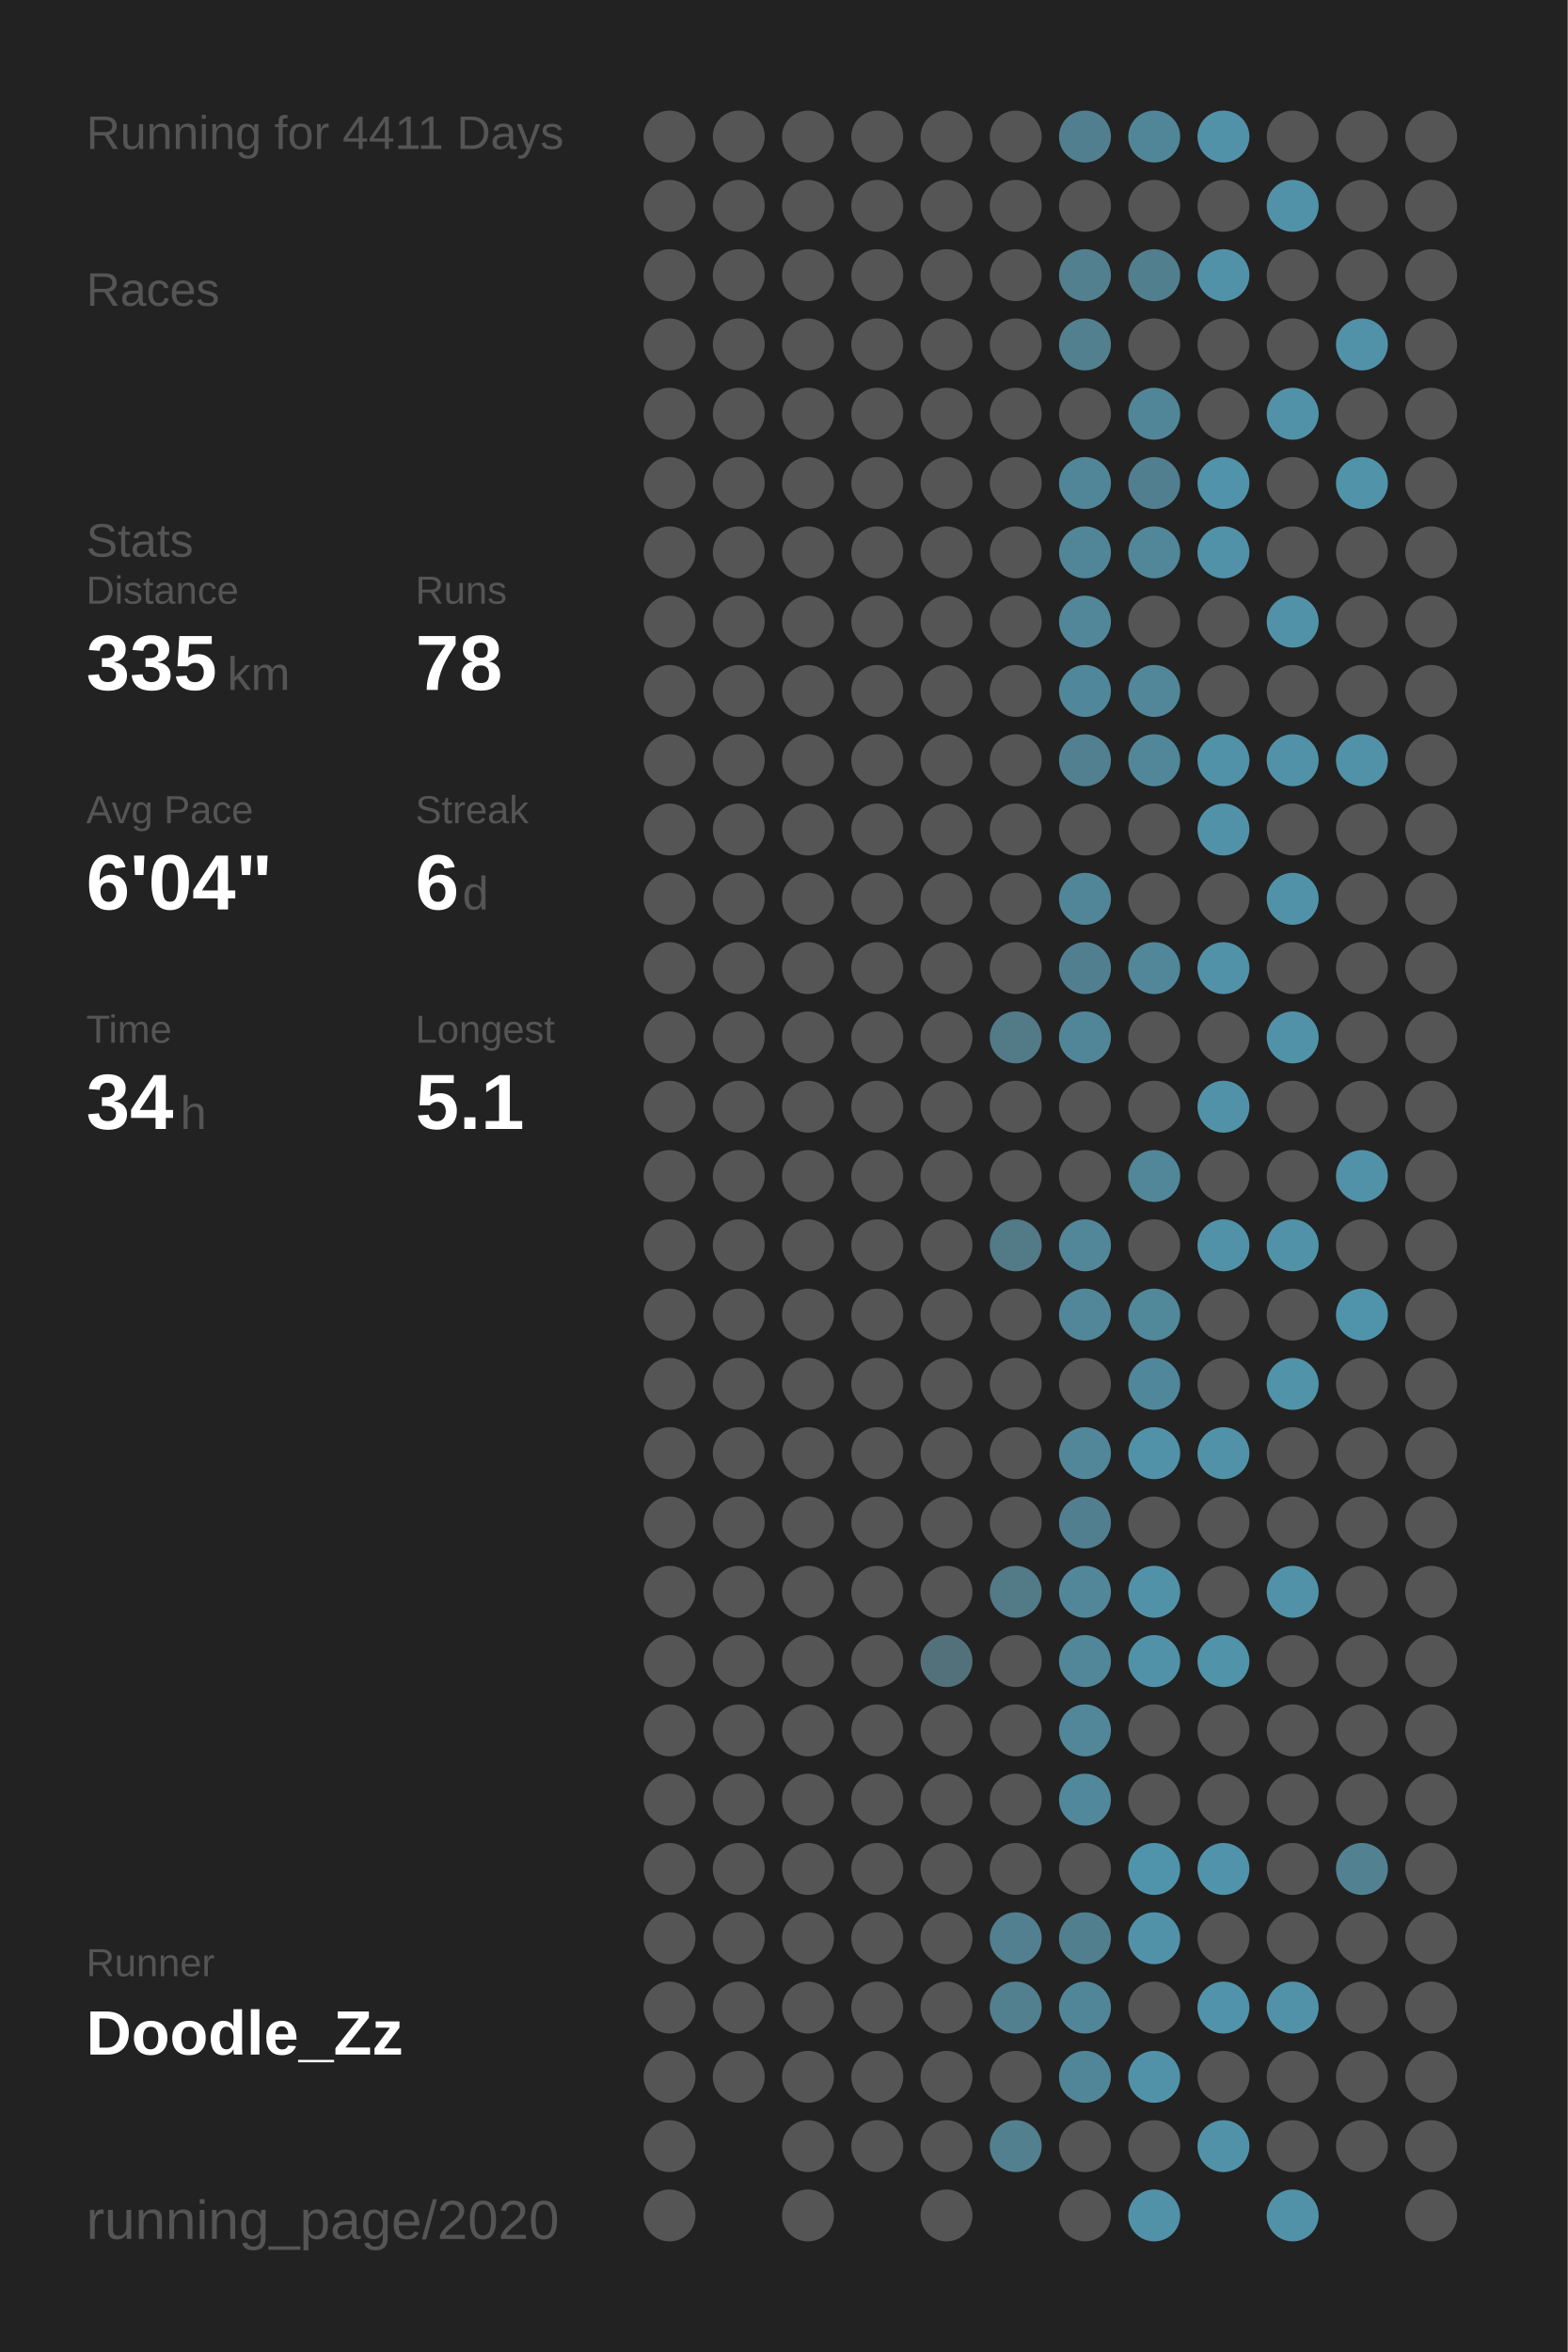
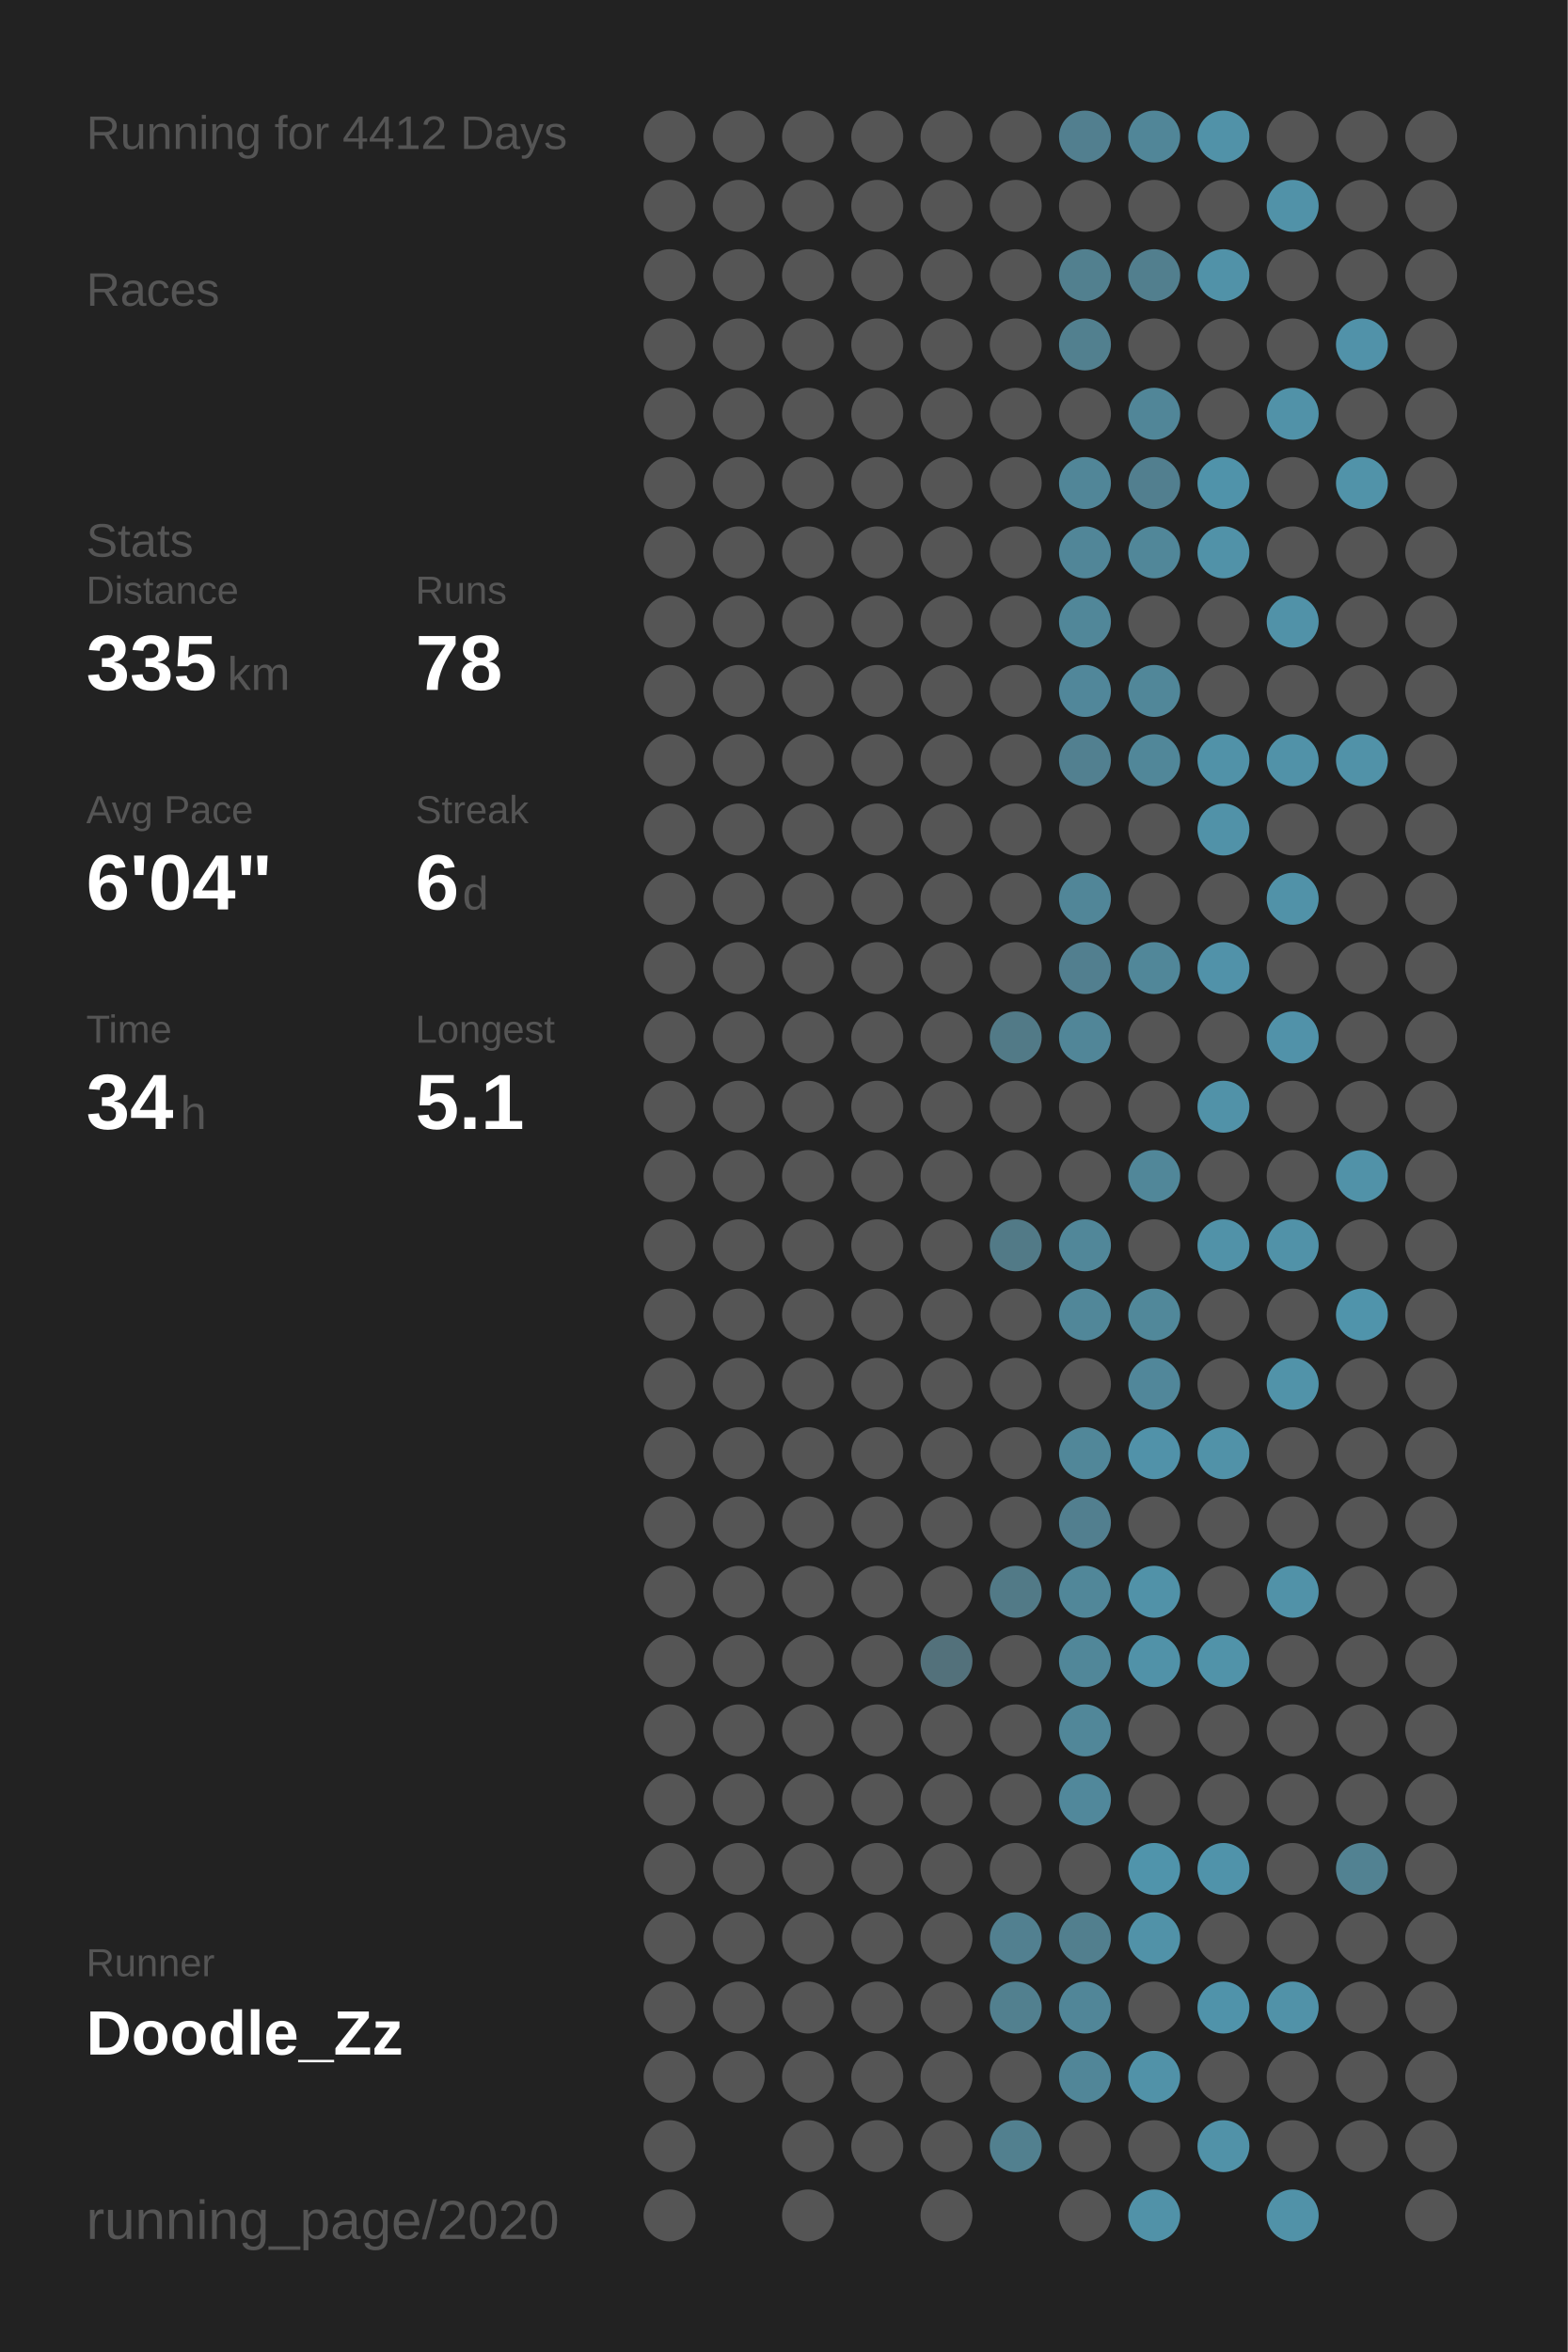
<svg xmlns="http://www.w3.org/2000/svg" baseProfile="full" height="300mm" version="1.1" viewBox="0,0,200,300" width="200mm">
  <defs />
  <rect fill="#222222" height="300" width="200" x="0" y="0" />
-   <text fill="#555555" style="font-size:6px; font-family:Arial;" x="11" y="19">Running for 4411 Days</text>
+   <text fill="#555555" style="font-size:6px; font-family:Arial;" x="11" y="19">Running for 4412 Days</text>
  <text fill="#555555" style="font-size:6px; font-family:Arial;" x="11" y="39">Races</text>
  <text fill="#555555" style="font-size:6px; font-family:Arial;" x="11" y="71">Stats</text>
  <text fill="#555555" style="font-size:5px; font-family:Arial;" x="11" y="77">Distance</text>
  <text fill="#FFFFFF" style="font-size:10px; font-family:Arial; font-weight:bold;" x="11" y="88">335</text>
  <text fill="#555555" style="font-size:6px; font-family:Arial;" x="29" y="88">km</text>
  <text fill="#555555" style="font-size:5px; font-family:Arial;" x="53" y="77">Runs</text>
  <text fill="#FFFFFF" style="font-size:10px; font-family:Arial; font-weight:bold;" x="53" y="88">78</text>
  <text fill="#555555" style="font-size:5px; font-family:Arial;" x="11" y="105">Avg Pace</text>
  <text fill="#FFFFFF" style="font-size:10px; font-family:Arial; font-weight:bold;" x="11" y="116">6'04"</text>
  <text fill="#555555" style="font-size:5px; font-family:Arial;" x="53" y="105">Streak</text>
  <text fill="#FFFFFF" style="font-size:10px; font-family:Arial; font-weight:bold;" x="53" y="116">6</text>
  <text fill="#555555" style="font-size:6px; font-family:Arial;" x="59" y="116">d</text>
  <text fill="#555555" style="font-size:5px; font-family:Arial;" x="11" y="133">Time</text>
  <text fill="#FFFFFF" style="font-size:10px; font-family:Arial; font-weight:bold;" x="11" y="144">34</text>
  <text fill="#555555" style="font-size:6px; font-family:Arial;" x="23" y="144">h</text>
  <text fill="#555555" style="font-size:5px; font-family:Arial;" x="53" y="133">Longest</text>
  <text fill="#FFFFFF" style="font-size:10px; font-family:Arial; font-weight:bold;" x="53" y="144">5.1</text>
  <text fill="#555555" style="font-size:5px; font-family:Arial;" x="11" y="252.065">Runner</text>
  <text fill="#FFFFFF" style="font-size:8px; font-family:Arial; font-weight:bold;" x="11" y="262.065">Doodle_Zz</text>
  <text fill="#555555" style="font-size:7px; font-family:Arial;" x="11" y="285.581">running_page/2020</text>
  <circle cx="85.417" cy="17.419" fill="#555555" r="3.312" />
  <circle cx="85.417" cy="26.258" fill="#555555" r="3.312" />
  <circle cx="85.417" cy="35.097" fill="#555555" r="3.312" />
  <circle cx="85.417" cy="43.935" fill="#555555" r="3.312" />
  <circle cx="85.417" cy="52.774" fill="#555555" r="3.312" />
  <circle cx="85.417" cy="61.613" fill="#555555" r="3.312" />
  <circle cx="85.417" cy="70.452" fill="#555555" r="3.312" />
  <circle cx="85.417" cy="79.29" fill="#555555" r="3.312" />
  <circle cx="85.417" cy="88.129" fill="#555555" r="3.312" />
  <circle cx="85.417" cy="96.968" fill="#555555" r="3.312" />
  <circle cx="85.417" cy="105.806" fill="#555555" r="3.312" />
  <circle cx="85.417" cy="114.645" fill="#555555" r="3.312" />
  <circle cx="85.417" cy="123.484" fill="#555555" r="3.312" />
  <circle cx="85.417" cy="132.323" fill="#555555" r="3.312" />
  <circle cx="85.417" cy="141.161" fill="#555555" r="3.312" />
  <circle cx="85.417" cy="150" fill="#555555" r="3.312" />
  <circle cx="85.417" cy="158.839" fill="#555555" r="3.312" />
  <circle cx="85.417" cy="167.677" fill="#555555" r="3.312" />
  <circle cx="85.417" cy="176.516" fill="#555555" r="3.312" />
  <circle cx="85.417" cy="185.355" fill="#555555" r="3.312" />
  <circle cx="85.417" cy="194.194" fill="#555555" r="3.312" />
  <circle cx="85.417" cy="203.032" fill="#555555" r="3.312" />
  <circle cx="85.417" cy="211.871" fill="#555555" r="3.312" />
  <circle cx="85.417" cy="220.71" fill="#555555" r="3.312" />
  <circle cx="85.417" cy="229.548" fill="#555555" r="3.312" />
  <circle cx="85.417" cy="238.387" fill="#555555" r="3.312" />
  <circle cx="85.417" cy="247.226" fill="#555555" r="3.312" />
  <circle cx="85.417" cy="256.065" fill="#555555" r="3.312" />
  <circle cx="85.417" cy="264.903" fill="#555555" r="3.312" />
  <circle cx="85.417" cy="273.742" fill="#555555" r="3.312" />
  <circle cx="85.417" cy="282.581" fill="#555555" r="3.312" />
  <circle cx="94.25" cy="17.419" fill="#555555" r="3.312" />
  <circle cx="94.25" cy="26.258" fill="#555555" r="3.312" />
  <circle cx="94.25" cy="35.097" fill="#555555" r="3.312" />
  <circle cx="94.25" cy="43.935" fill="#555555" r="3.312" />
  <circle cx="94.25" cy="52.774" fill="#555555" r="3.312" />
  <circle cx="94.25" cy="61.613" fill="#555555" r="3.312" />
  <circle cx="94.25" cy="70.452" fill="#555555" r="3.312" />
  <circle cx="94.25" cy="79.29" fill="#555555" r="3.312" />
  <circle cx="94.25" cy="88.129" fill="#555555" r="3.312" />
  <circle cx="94.25" cy="96.968" fill="#555555" r="3.312" />
  <circle cx="94.25" cy="105.806" fill="#555555" r="3.312" />
  <circle cx="94.25" cy="114.645" fill="#555555" r="3.312" />
  <circle cx="94.25" cy="123.484" fill="#555555" r="3.312" />
  <circle cx="94.25" cy="132.323" fill="#555555" r="3.312" />
  <circle cx="94.25" cy="141.161" fill="#555555" r="3.312" />
  <circle cx="94.25" cy="150" fill="#555555" r="3.312" />
  <circle cx="94.25" cy="158.839" fill="#555555" r="3.312" />
  <circle cx="94.25" cy="167.677" fill="#555555" r="3.312" />
  <circle cx="94.25" cy="176.516" fill="#555555" r="3.312" />
  <circle cx="94.25" cy="185.355" fill="#555555" r="3.312" />
  <circle cx="94.25" cy="194.194" fill="#555555" r="3.312" />
  <circle cx="94.25" cy="203.032" fill="#555555" r="3.312" />
  <circle cx="94.25" cy="211.871" fill="#555555" r="3.312" />
  <circle cx="94.25" cy="220.71" fill="#555555" r="3.312" />
  <circle cx="94.25" cy="229.548" fill="#555555" r="3.312" />
  <circle cx="94.25" cy="238.387" fill="#555555" r="3.312" />
  <circle cx="94.25" cy="247.226" fill="#555555" r="3.312" />
  <circle cx="94.25" cy="256.065" fill="#555555" r="3.312" />
  <circle cx="94.25" cy="264.903" fill="#555555" r="3.312" />
  <circle cx="103.083" cy="17.419" fill="#555555" r="3.312" />
  <circle cx="103.083" cy="26.258" fill="#555555" r="3.312" />
  <circle cx="103.083" cy="35.097" fill="#555555" r="3.312" />
  <circle cx="103.083" cy="43.935" fill="#555555" r="3.312" />
  <circle cx="103.083" cy="52.774" fill="#555555" r="3.312" />
  <circle cx="103.083" cy="61.613" fill="#555555" r="3.312" />
  <circle cx="103.083" cy="70.452" fill="#555555" r="3.312" />
  <circle cx="103.083" cy="79.29" fill="#555555" r="3.312" />
  <circle cx="103.083" cy="88.129" fill="#555555" r="3.312" />
  <circle cx="103.083" cy="96.968" fill="#555555" r="3.312" />
  <circle cx="103.083" cy="105.806" fill="#555555" r="3.312" />
  <circle cx="103.083" cy="114.645" fill="#555555" r="3.312" />
  <circle cx="103.083" cy="123.484" fill="#555555" r="3.312" />
  <circle cx="103.083" cy="132.323" fill="#555555" r="3.312" />
  <circle cx="103.083" cy="141.161" fill="#555555" r="3.312" />
  <circle cx="103.083" cy="150" fill="#555555" r="3.312" />
  <circle cx="103.083" cy="158.839" fill="#555555" r="3.312" />
  <circle cx="103.083" cy="167.677" fill="#555555" r="3.312" />
  <circle cx="103.083" cy="176.516" fill="#555555" r="3.312" />
  <circle cx="103.083" cy="185.355" fill="#555555" r="3.312" />
  <circle cx="103.083" cy="194.194" fill="#555555" r="3.312" />
  <circle cx="103.083" cy="203.032" fill="#555555" r="3.312" />
  <circle cx="103.083" cy="211.871" fill="#555555" r="3.312" />
  <circle cx="103.083" cy="220.71" fill="#555555" r="3.312" />
  <circle cx="103.083" cy="229.548" fill="#555555" r="3.312" />
  <circle cx="103.083" cy="238.387" fill="#555555" r="3.312" />
  <circle cx="103.083" cy="247.226" fill="#555555" r="3.312" />
  <circle cx="103.083" cy="256.065" fill="#555555" r="3.312" />
  <circle cx="103.083" cy="264.903" fill="#555555" r="3.312" />
  <circle cx="103.083" cy="273.742" fill="#555555" r="3.312" />
  <circle cx="103.083" cy="282.581" fill="#555555" r="3.312" />
  <circle cx="111.917" cy="17.419" fill="#555555" r="3.312" />
  <circle cx="111.917" cy="26.258" fill="#555555" r="3.312" />
  <circle cx="111.917" cy="35.097" fill="#555555" r="3.312" />
  <circle cx="111.917" cy="43.935" fill="#555555" r="3.312" />
  <circle cx="111.917" cy="52.774" fill="#555555" r="3.312" />
  <circle cx="111.917" cy="61.613" fill="#555555" r="3.312" />
  <circle cx="111.917" cy="70.452" fill="#555555" r="3.312" />
  <circle cx="111.917" cy="79.29" fill="#555555" r="3.312" />
  <circle cx="111.917" cy="88.129" fill="#555555" r="3.312" />
  <circle cx="111.917" cy="96.968" fill="#555555" r="3.312" />
  <circle cx="111.917" cy="105.806" fill="#555555" r="3.312" />
  <circle cx="111.917" cy="114.645" fill="#555555" r="3.312" />
  <circle cx="111.917" cy="123.484" fill="#555555" r="3.312" />
  <circle cx="111.917" cy="132.323" fill="#555555" r="3.312" />
  <circle cx="111.917" cy="141.161" fill="#555555" r="3.312" />
  <circle cx="111.917" cy="150" fill="#555555" r="3.312" />
  <circle cx="111.917" cy="158.839" fill="#555555" r="3.312" />
  <circle cx="111.917" cy="167.677" fill="#555555" r="3.312" />
  <circle cx="111.917" cy="176.516" fill="#555555" r="3.312" />
  <circle cx="111.917" cy="185.355" fill="#555555" r="3.312" />
  <circle cx="111.917" cy="194.194" fill="#555555" r="3.312" />
  <circle cx="111.917" cy="203.032" fill="#555555" r="3.312" />
  <circle cx="111.917" cy="211.871" fill="#555555" r="3.312" />
  <circle cx="111.917" cy="220.71" fill="#555555" r="3.312" />
  <circle cx="111.917" cy="229.548" fill="#555555" r="3.312" />
  <circle cx="111.917" cy="238.387" fill="#555555" r="3.312" />
  <circle cx="111.917" cy="247.226" fill="#555555" r="3.312" />
  <circle cx="111.917" cy="256.065" fill="#555555" r="3.312" />
  <circle cx="111.917" cy="264.903" fill="#555555" r="3.312" />
  <circle cx="111.917" cy="273.742" fill="#555555" r="3.312" />
  <circle cx="120.75" cy="17.419" fill="#555555" r="3.312" />
  <circle cx="120.75" cy="26.258" fill="#555555" r="3.312" />
  <circle cx="120.75" cy="35.097" fill="#555555" r="3.312" />
  <circle cx="120.75" cy="43.935" fill="#555555" r="3.312" />
  <circle cx="120.75" cy="52.774" fill="#555555" r="3.312" />
  <circle cx="120.75" cy="61.613" fill="#555555" r="3.312" />
  <circle cx="120.75" cy="70.452" fill="#555555" r="3.312" />
  <circle cx="120.75" cy="79.29" fill="#555555" r="3.312" />
  <circle cx="120.75" cy="88.129" fill="#555555" r="3.312" />
  <circle cx="120.75" cy="96.968" fill="#555555" r="3.312" />
  <circle cx="120.75" cy="105.806" fill="#555555" r="3.312" />
  <circle cx="120.75" cy="114.645" fill="#555555" r="3.312" />
  <circle cx="120.75" cy="123.484" fill="#555555" r="3.312" />
  <circle cx="120.75" cy="132.323" fill="#555555" r="3.312" />
  <circle cx="120.75" cy="141.161" fill="#555555" r="3.312" />
  <circle cx="120.75" cy="150" fill="#555555" r="3.312" />
  <circle cx="120.75" cy="158.839" fill="#555555" r="3.312" />
  <circle cx="120.75" cy="167.677" fill="#555555" r="3.312" />
  <circle cx="120.75" cy="176.516" fill="#555555" r="3.312" />
  <circle cx="120.75" cy="185.355" fill="#555555" r="3.312" />
  <circle cx="120.75" cy="194.194" fill="#555555" r="3.312" />
  <circle cx="120.75" cy="203.032" fill="#555555" r="3.312" />
  <circle cx="120.75" cy="211.871" fill="#53717b" r="3.312" />
  <circle cx="120.75" cy="220.71" fill="#555555" r="3.312" />
  <circle cx="120.75" cy="229.548" fill="#555555" r="3.312" />
  <circle cx="120.75" cy="238.387" fill="#555555" r="3.312" />
  <circle cx="120.75" cy="247.226" fill="#555555" r="3.312" />
  <circle cx="120.75" cy="256.065" fill="#555555" r="3.312" />
  <circle cx="120.75" cy="264.903" fill="#555555" r="3.312" />
  <circle cx="120.75" cy="273.742" fill="#555555" r="3.312" />
  <circle cx="120.75" cy="282.581" fill="#555555" r="3.312" />
  <circle cx="129.583" cy="17.419" fill="#555555" r="3.312" />
  <circle cx="129.583" cy="26.258" fill="#555555" r="3.312" />
  <circle cx="129.583" cy="35.097" fill="#555555" r="3.312" />
  <circle cx="129.583" cy="43.935" fill="#555555" r="3.312" />
  <circle cx="129.583" cy="52.774" fill="#555555" r="3.312" />
  <circle cx="129.583" cy="61.613" fill="#555555" r="3.312" />
  <circle cx="129.583" cy="70.452" fill="#555555" r="3.312" />
  <circle cx="129.583" cy="79.29" fill="#555555" r="3.312" />
  <circle cx="129.583" cy="88.129" fill="#555555" r="3.312" />
  <circle cx="129.583" cy="96.968" fill="#555555" r="3.312" />
  <circle cx="129.583" cy="105.806" fill="#555555" r="3.312" />
  <circle cx="129.583" cy="114.645" fill="#555555" r="3.312" />
  <circle cx="129.583" cy="123.484" fill="#555555" r="3.312" />
  <circle cx="129.583" cy="132.323" fill="#527a87" r="3.312" />
  <circle cx="129.583" cy="141.161" fill="#555555" r="3.312" />
  <circle cx="129.583" cy="150" fill="#555555" r="3.312" />
  <circle cx="129.583" cy="158.839" fill="#527a87" r="3.312" />
  <circle cx="129.583" cy="167.677" fill="#555555" r="3.312" />
  <circle cx="129.583" cy="176.516" fill="#555555" r="3.312" />
  <circle cx="129.583" cy="185.355" fill="#555555" r="3.312" />
  <circle cx="129.583" cy="194.194" fill="#555555" r="3.312" />
  <circle cx="129.583" cy="203.032" fill="#527a87" r="3.312" />
  <circle cx="129.583" cy="211.871" fill="#555555" r="3.312" />
  <circle cx="129.583" cy="220.71" fill="#555555" r="3.312" />
  <circle cx="129.583" cy="229.548" fill="#555555" r="3.312" />
  <circle cx="129.583" cy="238.387" fill="#555555" r="3.312" />
  <circle cx="129.583" cy="247.226" fill="#528090" r="3.312" />
  <circle cx="129.583" cy="256.065" fill="#52808f" r="3.312" />
  <circle cx="129.583" cy="264.903" fill="#555555" r="3.312" />
  <circle cx="129.583" cy="273.742" fill="#52808f" r="3.312" />
  <circle cx="138.417" cy="17.419" fill="#527f8f" r="3.312" />
  <circle cx="138.417" cy="26.258" fill="#555555" r="3.312" />
  <circle cx="138.417" cy="35.097" fill="#52808f" r="3.312" />
  <circle cx="138.417" cy="43.935" fill="#52808f" r="3.312" />
  <circle cx="138.417" cy="52.774" fill="#555555" r="3.312" />
  <circle cx="138.417" cy="61.613" fill="#518698" r="3.312" />
  <circle cx="138.417" cy="70.452" fill="#518698" r="3.312" />
  <circle cx="138.417" cy="79.29" fill="#518799" r="3.312" />
  <circle cx="138.417" cy="88.129" fill="#51879a" r="3.312" />
  <circle cx="138.417" cy="96.968" fill="#528090" r="3.312" />
  <circle cx="138.417" cy="105.806" fill="#555555" r="3.312" />
  <circle cx="138.417" cy="114.645" fill="#518698" r="3.312" />
  <circle cx="138.417" cy="123.484" fill="#527f8f" r="3.312" />
  <circle cx="138.417" cy="132.323" fill="#518698" r="3.312" />
  <circle cx="138.417" cy="141.161" fill="#555555" r="3.312" />
  <circle cx="138.417" cy="150" fill="#555555" r="3.312" />
  <circle cx="138.417" cy="158.839" fill="#518799" r="3.312" />
  <circle cx="138.417" cy="167.677" fill="#518799" r="3.312" />
  <circle cx="138.417" cy="176.516" fill="#555555" r="3.312" />
  <circle cx="138.417" cy="185.355" fill="#518799" r="3.312" />
  <circle cx="138.417" cy="194.194" fill="#527f8f" r="3.312" />
  <circle cx="138.417" cy="203.032" fill="#518799" r="3.312" />
  <circle cx="138.417" cy="211.871" fill="#518799" r="3.312" />
  <circle cx="138.417" cy="220.71" fill="#518799" r="3.312" />
  <circle cx="138.417" cy="229.548" fill="#51889b" r="3.312" />
  <circle cx="138.417" cy="238.387" fill="#555555" r="3.312" />
  <circle cx="138.417" cy="247.226" fill="#527f8e" r="3.312" />
  <circle cx="138.417" cy="256.065" fill="#518698" r="3.312" />
  <circle cx="138.417" cy="264.903" fill="#518698" r="3.312" />
  <circle cx="138.417" cy="273.742" fill="#555555" r="3.312" />
  <circle cx="138.417" cy="282.581" fill="#555555" r="3.312" />
  <circle cx="147.25" cy="17.419" fill="#518698" r="3.312" />
  <circle cx="147.25" cy="26.258" fill="#555555" r="3.312" />
  <circle cx="147.25" cy="35.097" fill="#527f8e" r="3.312" />
  <circle cx="147.25" cy="43.935" fill="#555555" r="3.312" />
  <circle cx="147.25" cy="52.774" fill="#518698" r="3.312" />
  <circle cx="147.25" cy="61.613" fill="#527f8f" r="3.312" />
  <circle cx="147.25" cy="70.452" fill="#518799" r="3.312" />
  <circle cx="147.25" cy="79.29" fill="#555555" r="3.312" />
  <circle cx="147.25" cy="88.129" fill="#518799" r="3.312" />
  <circle cx="147.25" cy="96.968" fill="#518799" r="3.312" />
  <circle cx="147.25" cy="105.806" fill="#555555" r="3.312" />
  <circle cx="147.25" cy="114.645" fill="#555555" r="3.312" />
  <circle cx="147.25" cy="123.484" fill="#518799" r="3.312" />
  <circle cx="147.25" cy="132.323" fill="#555555" r="3.312" />
  <circle cx="147.25" cy="141.161" fill="#555555" r="3.312" />
  <circle cx="147.25" cy="150" fill="#518799" r="3.312" />
  <circle cx="147.25" cy="158.839" fill="#555555" r="3.312" />
  <circle cx="147.25" cy="167.677" fill="#51889a" r="3.312" />
  <circle cx="147.25" cy="176.516" fill="#51879a" r="3.312" />
  <circle cx="147.25" cy="185.355" fill="#5192a9" r="3.312" />
  <circle cx="147.25" cy="194.194" fill="#555555" r="3.312" />
  <circle cx="147.25" cy="203.032" fill="#5192a8" r="3.312" />
  <circle cx="147.25" cy="211.871" fill="#5192a8" r="3.312" />
  <circle cx="147.25" cy="220.71" fill="#555555" r="3.312" />
  <circle cx="147.25" cy="229.548" fill="#555555" r="3.312" />
  <circle cx="147.25" cy="238.387" fill="#5094ab" r="3.312" />
  <circle cx="147.25" cy="247.226" fill="#5192a8" r="3.312" />
  <circle cx="147.25" cy="256.065" fill="#555555" r="3.312" />
  <circle cx="147.25" cy="264.903" fill="#5192a8" r="3.312" />
  <circle cx="147.25" cy="273.742" fill="#555555" r="3.312" />
  <circle cx="147.25" cy="282.581" fill="#5192a8" r="3.312" />
  <circle cx="156.083" cy="17.419" fill="#5192a8" r="3.312" />
  <circle cx="156.083" cy="26.258" fill="#555555" r="3.312" />
  <circle cx="156.083" cy="35.097" fill="#5192a8" r="3.312" />
  <circle cx="156.083" cy="43.935" fill="#555555" r="3.312" />
  <circle cx="156.083" cy="52.774" fill="#555555" r="3.312" />
  <circle cx="156.083" cy="61.613" fill="#5093aa" r="3.312" />
  <circle cx="156.083" cy="70.452" fill="#5192a8" r="3.312" />
  <circle cx="156.083" cy="79.29" fill="#555555" r="3.312" />
  <circle cx="156.083" cy="88.129" fill="#555555" r="3.312" />
  <circle cx="156.083" cy="96.968" fill="#5192a8" r="3.312" />
  <circle cx="156.083" cy="105.806" fill="#5192a8" r="3.312" />
  <circle cx="156.083" cy="114.645" fill="#555555" r="3.312" />
  <circle cx="156.083" cy="123.484" fill="#5192a9" r="3.312" />
  <circle cx="156.083" cy="132.323" fill="#555555" r="3.312" />
  <circle cx="156.083" cy="141.161" fill="#5192a8" r="3.312" />
  <circle cx="156.083" cy="150" fill="#555555" r="3.312" />
  <circle cx="156.083" cy="158.839" fill="#5192a8" r="3.312" />
  <circle cx="156.083" cy="167.677" fill="#555555" r="3.312" />
  <circle cx="156.083" cy="176.516" fill="#555555" r="3.312" />
  <circle cx="156.083" cy="185.355" fill="#5192a8" r="3.312" />
  <circle cx="156.083" cy="194.194" fill="#555555" r="3.312" />
  <circle cx="156.083" cy="203.032" fill="#555555" r="3.312" />
  <circle cx="156.083" cy="211.871" fill="#5193a9" r="3.312" />
  <circle cx="156.083" cy="220.71" fill="#555555" r="3.312" />
  <circle cx="156.083" cy="229.548" fill="#555555" r="3.312" />
  <circle cx="156.083" cy="238.387" fill="#5093aa" r="3.312" />
  <circle cx="156.083" cy="247.226" fill="#555555" r="3.312" />
  <circle cx="156.083" cy="256.065" fill="#5093aa" r="3.312" />
  <circle cx="156.083" cy="264.903" fill="#555555" r="3.312" />
  <circle cx="156.083" cy="273.742" fill="#5192a8" r="3.312" />
  <circle cx="164.917" cy="17.419" fill="#555555" r="3.312" />
  <circle cx="164.917" cy="26.258" fill="#5192a8" r="3.312" />
  <circle cx="164.917" cy="35.097" fill="#555555" r="3.312" />
  <circle cx="164.917" cy="43.935" fill="#555555" r="3.312" />
  <circle cx="164.917" cy="52.774" fill="#5192a8" r="3.312" />
  <circle cx="164.917" cy="61.613" fill="#555555" r="3.312" />
  <circle cx="164.917" cy="70.452" fill="#555555" r="3.312" />
  <circle cx="164.917" cy="79.29" fill="#5192a8" r="3.312" />
  <circle cx="164.917" cy="88.129" fill="#555555" r="3.312" />
  <circle cx="164.917" cy="96.968" fill="#5192a8" r="3.312" />
  <circle cx="164.917" cy="105.806" fill="#555555" r="3.312" />
  <circle cx="164.917" cy="114.645" fill="#5192a8" r="3.312" />
  <circle cx="164.917" cy="123.484" fill="#555555" r="3.312" />
  <circle cx="164.917" cy="132.323" fill="#5192a9" r="3.312" />
  <circle cx="164.917" cy="141.161" fill="#555555" r="3.312" />
  <circle cx="164.917" cy="150" fill="#555555" r="3.312" />
  <circle cx="164.917" cy="158.839" fill="#5192a8" r="3.312" />
  <circle cx="164.917" cy="167.677" fill="#555555" r="3.312" />
  <circle cx="164.917" cy="176.516" fill="#5193a9" r="3.312" />
  <circle cx="164.917" cy="185.355" fill="#555555" r="3.312" />
  <circle cx="164.917" cy="194.194" fill="#555555" r="3.312" />
  <circle cx="164.917" cy="203.032" fill="#5192a8" r="3.312" />
  <circle cx="164.917" cy="211.871" fill="#555555" r="3.312" />
  <circle cx="164.917" cy="220.71" fill="#555555" r="3.312" />
  <circle cx="164.917" cy="229.548" fill="#555555" r="3.312" />
  <circle cx="164.917" cy="238.387" fill="#555555" r="3.312" />
  <circle cx="164.917" cy="247.226" fill="#555555" r="3.312" />
  <circle cx="164.917" cy="256.065" fill="#5192a8" r="3.312" />
  <circle cx="164.917" cy="264.903" fill="#555555" r="3.312" />
  <circle cx="164.917" cy="273.742" fill="#555555" r="3.312" />
  <circle cx="164.917" cy="282.581" fill="#5192a8" r="3.312" />
  <circle cx="173.75" cy="17.419" fill="#555555" r="3.312" />
  <circle cx="173.75" cy="26.258" fill="#555555" r="3.312" />
  <circle cx="173.75" cy="35.097" fill="#555555" r="3.312" />
  <circle cx="173.75" cy="43.935" fill="#5192a9" r="3.312" />
  <circle cx="173.75" cy="52.774" fill="#555555" r="3.312" />
  <circle cx="173.75" cy="61.613" fill="#5193a9" r="3.312" />
  <circle cx="173.75" cy="70.452" fill="#555555" r="3.312" />
  <circle cx="173.75" cy="79.29" fill="#555555" r="3.312" />
  <circle cx="173.75" cy="88.129" fill="#555555" r="3.312" />
  <circle cx="173.75" cy="96.968" fill="#5192a8" r="3.312" />
  <circle cx="173.75" cy="105.806" fill="#555555" r="3.312" />
  <circle cx="173.75" cy="114.645" fill="#555555" r="3.312" />
  <circle cx="173.75" cy="123.484" fill="#555555" r="3.312" />
  <circle cx="173.75" cy="132.323" fill="#555555" r="3.312" />
  <circle cx="173.75" cy="141.161" fill="#555555" r="3.312" />
  <circle cx="173.75" cy="150" fill="#5192a8" r="3.312" />
  <circle cx="173.75" cy="158.839" fill="#555555" r="3.312" />
  <circle cx="173.75" cy="167.677" fill="#5094ab" r="3.312" />
  <circle cx="173.75" cy="176.516" fill="#555555" r="3.312" />
  <circle cx="173.75" cy="185.355" fill="#555555" r="3.312" />
  <circle cx="173.75" cy="194.194" fill="#555555" r="3.312" />
  <circle cx="173.75" cy="203.032" fill="#555555" r="3.312" />
  <circle cx="173.75" cy="211.871" fill="#555555" r="3.312" />
  <circle cx="173.75" cy="220.71" fill="#555555" r="3.312" />
  <circle cx="173.75" cy="229.548" fill="#555555" r="3.312" />
  <circle cx="173.75" cy="238.387" fill="#528292" r="3.312" />
  <circle cx="173.75" cy="247.226" fill="#555555" r="3.312" />
  <circle cx="173.75" cy="256.065" fill="#555555" r="3.312" />
  <circle cx="173.75" cy="264.903" fill="#555555" r="3.312" />
  <circle cx="173.75" cy="273.742" fill="#555555" r="3.312" />
  <circle cx="182.583" cy="17.419" fill="#555555" r="3.312" />
  <circle cx="182.583" cy="26.258" fill="#555555" r="3.312" />
  <circle cx="182.583" cy="35.097" fill="#555555" r="3.312" />
  <circle cx="182.583" cy="43.935" fill="#555555" r="3.312" />
  <circle cx="182.583" cy="52.774" fill="#555555" r="3.312" />
  <circle cx="182.583" cy="61.613" fill="#555555" r="3.312" />
  <circle cx="182.583" cy="70.452" fill="#555555" r="3.312" />
  <circle cx="182.583" cy="79.29" fill="#555555" r="3.312" />
  <circle cx="182.583" cy="88.129" fill="#555555" r="3.312" />
  <circle cx="182.583" cy="96.968" fill="#555555" r="3.312" />
  <circle cx="182.583" cy="105.806" fill="#555555" r="3.312" />
  <circle cx="182.583" cy="114.645" fill="#555555" r="3.312" />
  <circle cx="182.583" cy="123.484" fill="#555555" r="3.312" />
  <circle cx="182.583" cy="132.323" fill="#555555" r="3.312" />
  <circle cx="182.583" cy="141.161" fill="#555555" r="3.312" />
  <circle cx="182.583" cy="150" fill="#555555" r="3.312" />
  <circle cx="182.583" cy="158.839" fill="#555555" r="3.312" />
  <circle cx="182.583" cy="167.677" fill="#555555" r="3.312" />
  <circle cx="182.583" cy="176.516" fill="#555555" r="3.312" />
  <circle cx="182.583" cy="185.355" fill="#555555" r="3.312" />
  <circle cx="182.583" cy="194.194" fill="#555555" r="3.312" />
  <circle cx="182.583" cy="203.032" fill="#555555" r="3.312" />
  <circle cx="182.583" cy="211.871" fill="#555555" r="3.312" />
  <circle cx="182.583" cy="220.71" fill="#555555" r="3.312" />
  <circle cx="182.583" cy="229.548" fill="#555555" r="3.312" />
  <circle cx="182.583" cy="238.387" fill="#555555" r="3.312" />
  <circle cx="182.583" cy="247.226" fill="#555555" r="3.312" />
  <circle cx="182.583" cy="256.065" fill="#555555" r="3.312" />
  <circle cx="182.583" cy="264.903" fill="#555555" r="3.312" />
  <circle cx="182.583" cy="273.742" fill="#555555" r="3.312" />
  <circle cx="182.583" cy="282.581" fill="#555555" r="3.312" />
</svg>
